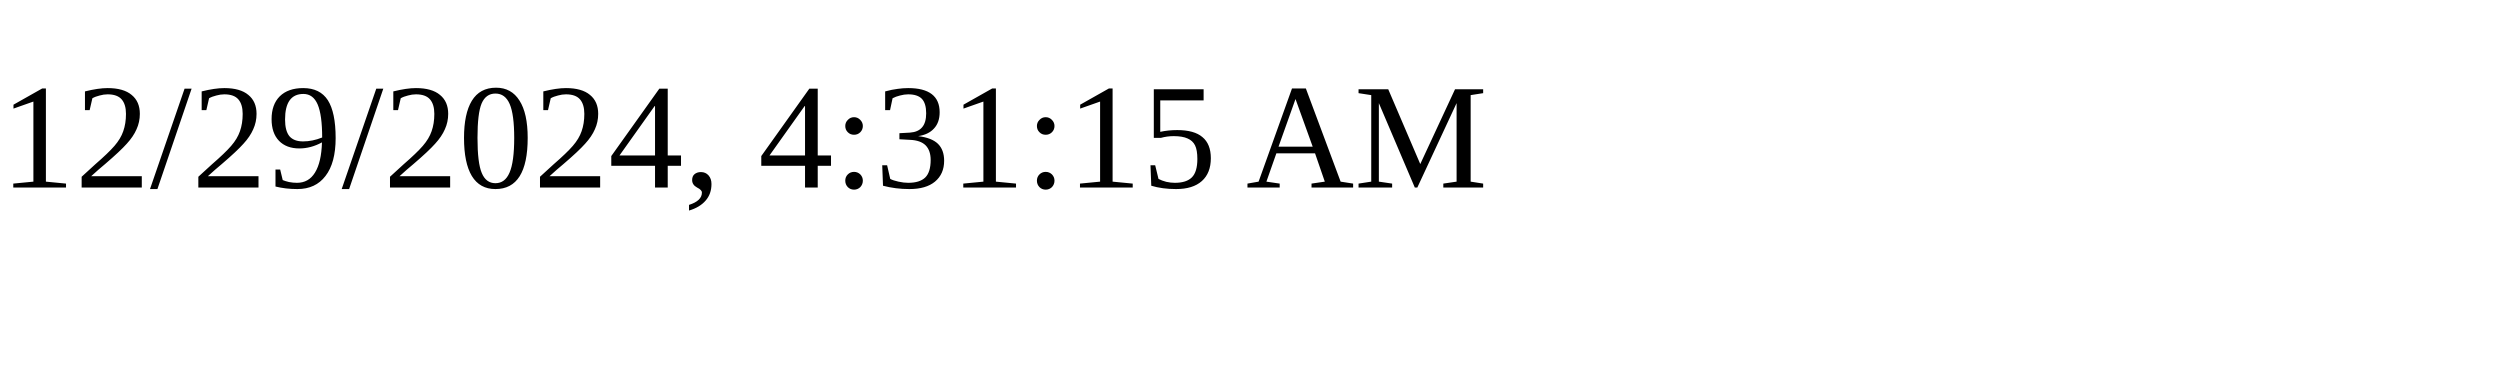
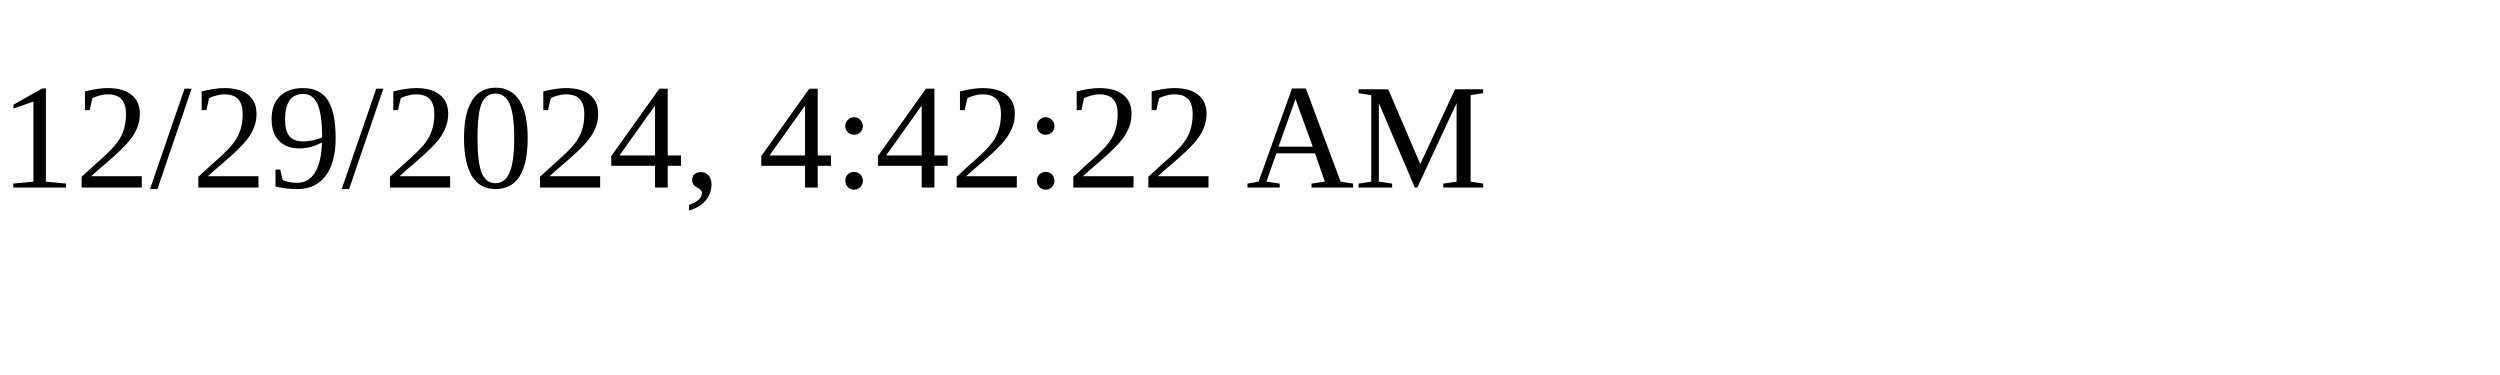
<svg xmlns="http://www.w3.org/2000/svg" height="30" width="200">
-   <text x="0" y="15">12/29/2024, 4:31:15 AM</text>
+   <text x="0" y="15">12/29/2024, 4:42:22 AM</text>
</svg>
